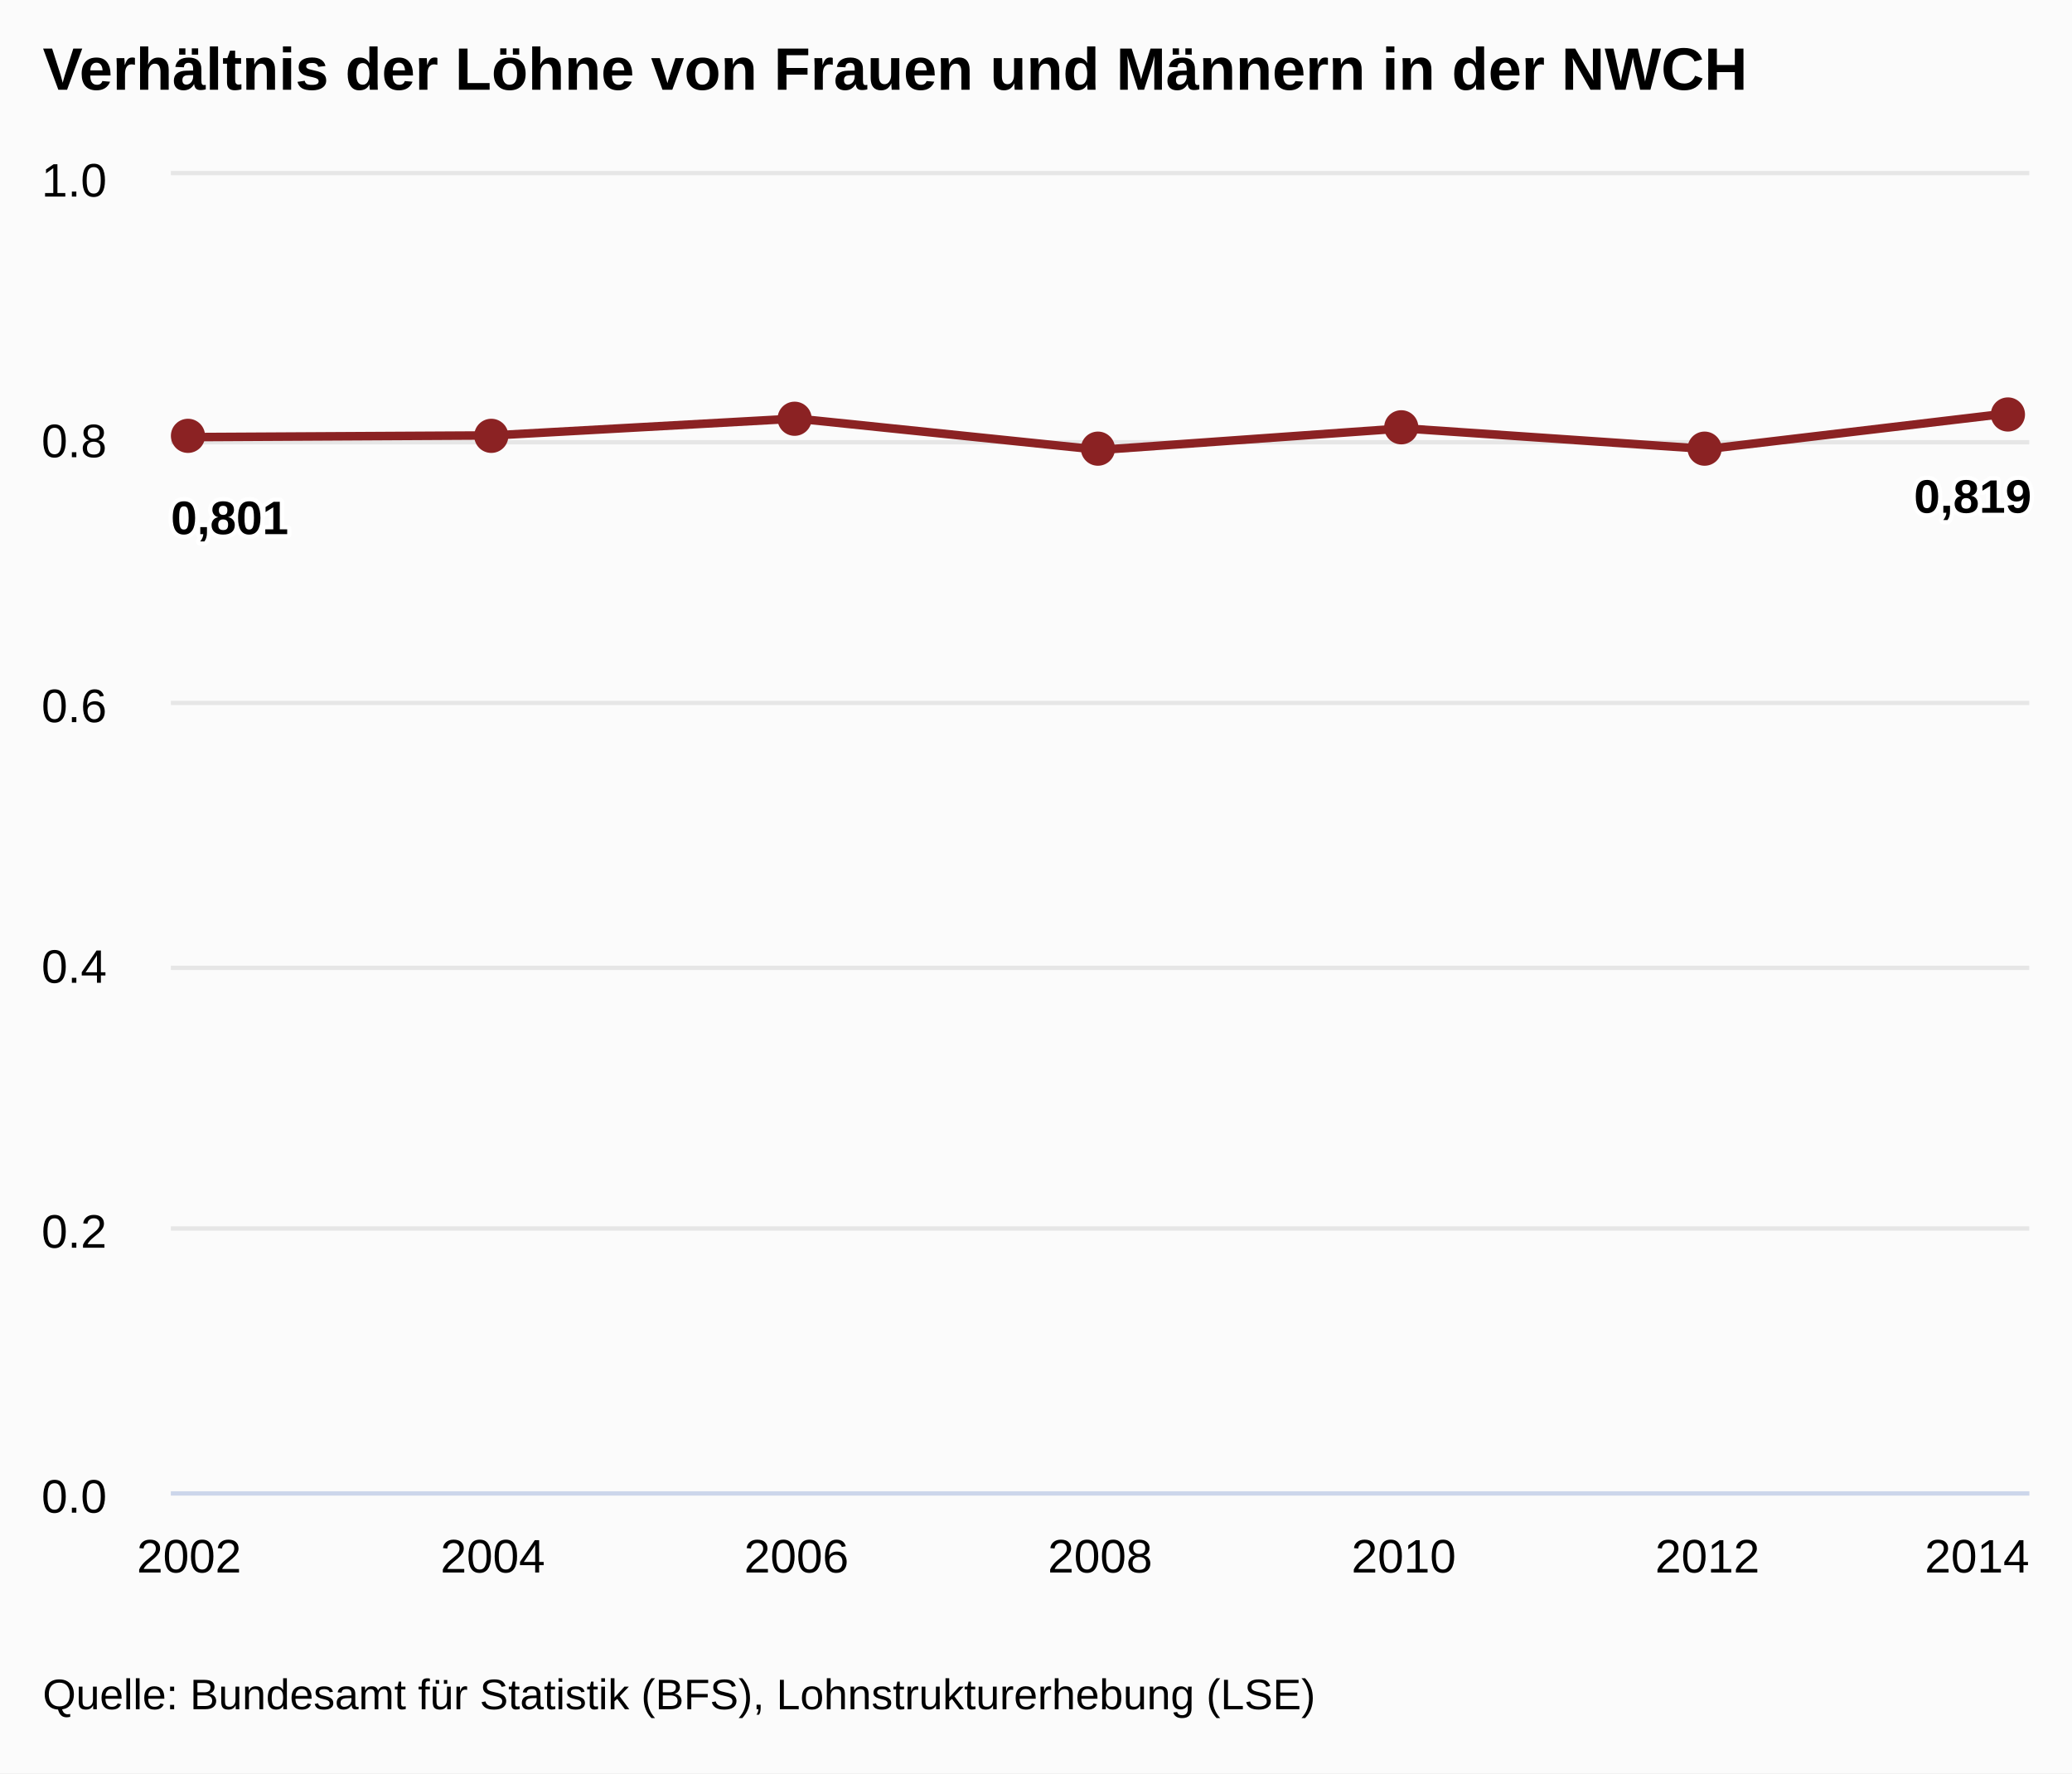
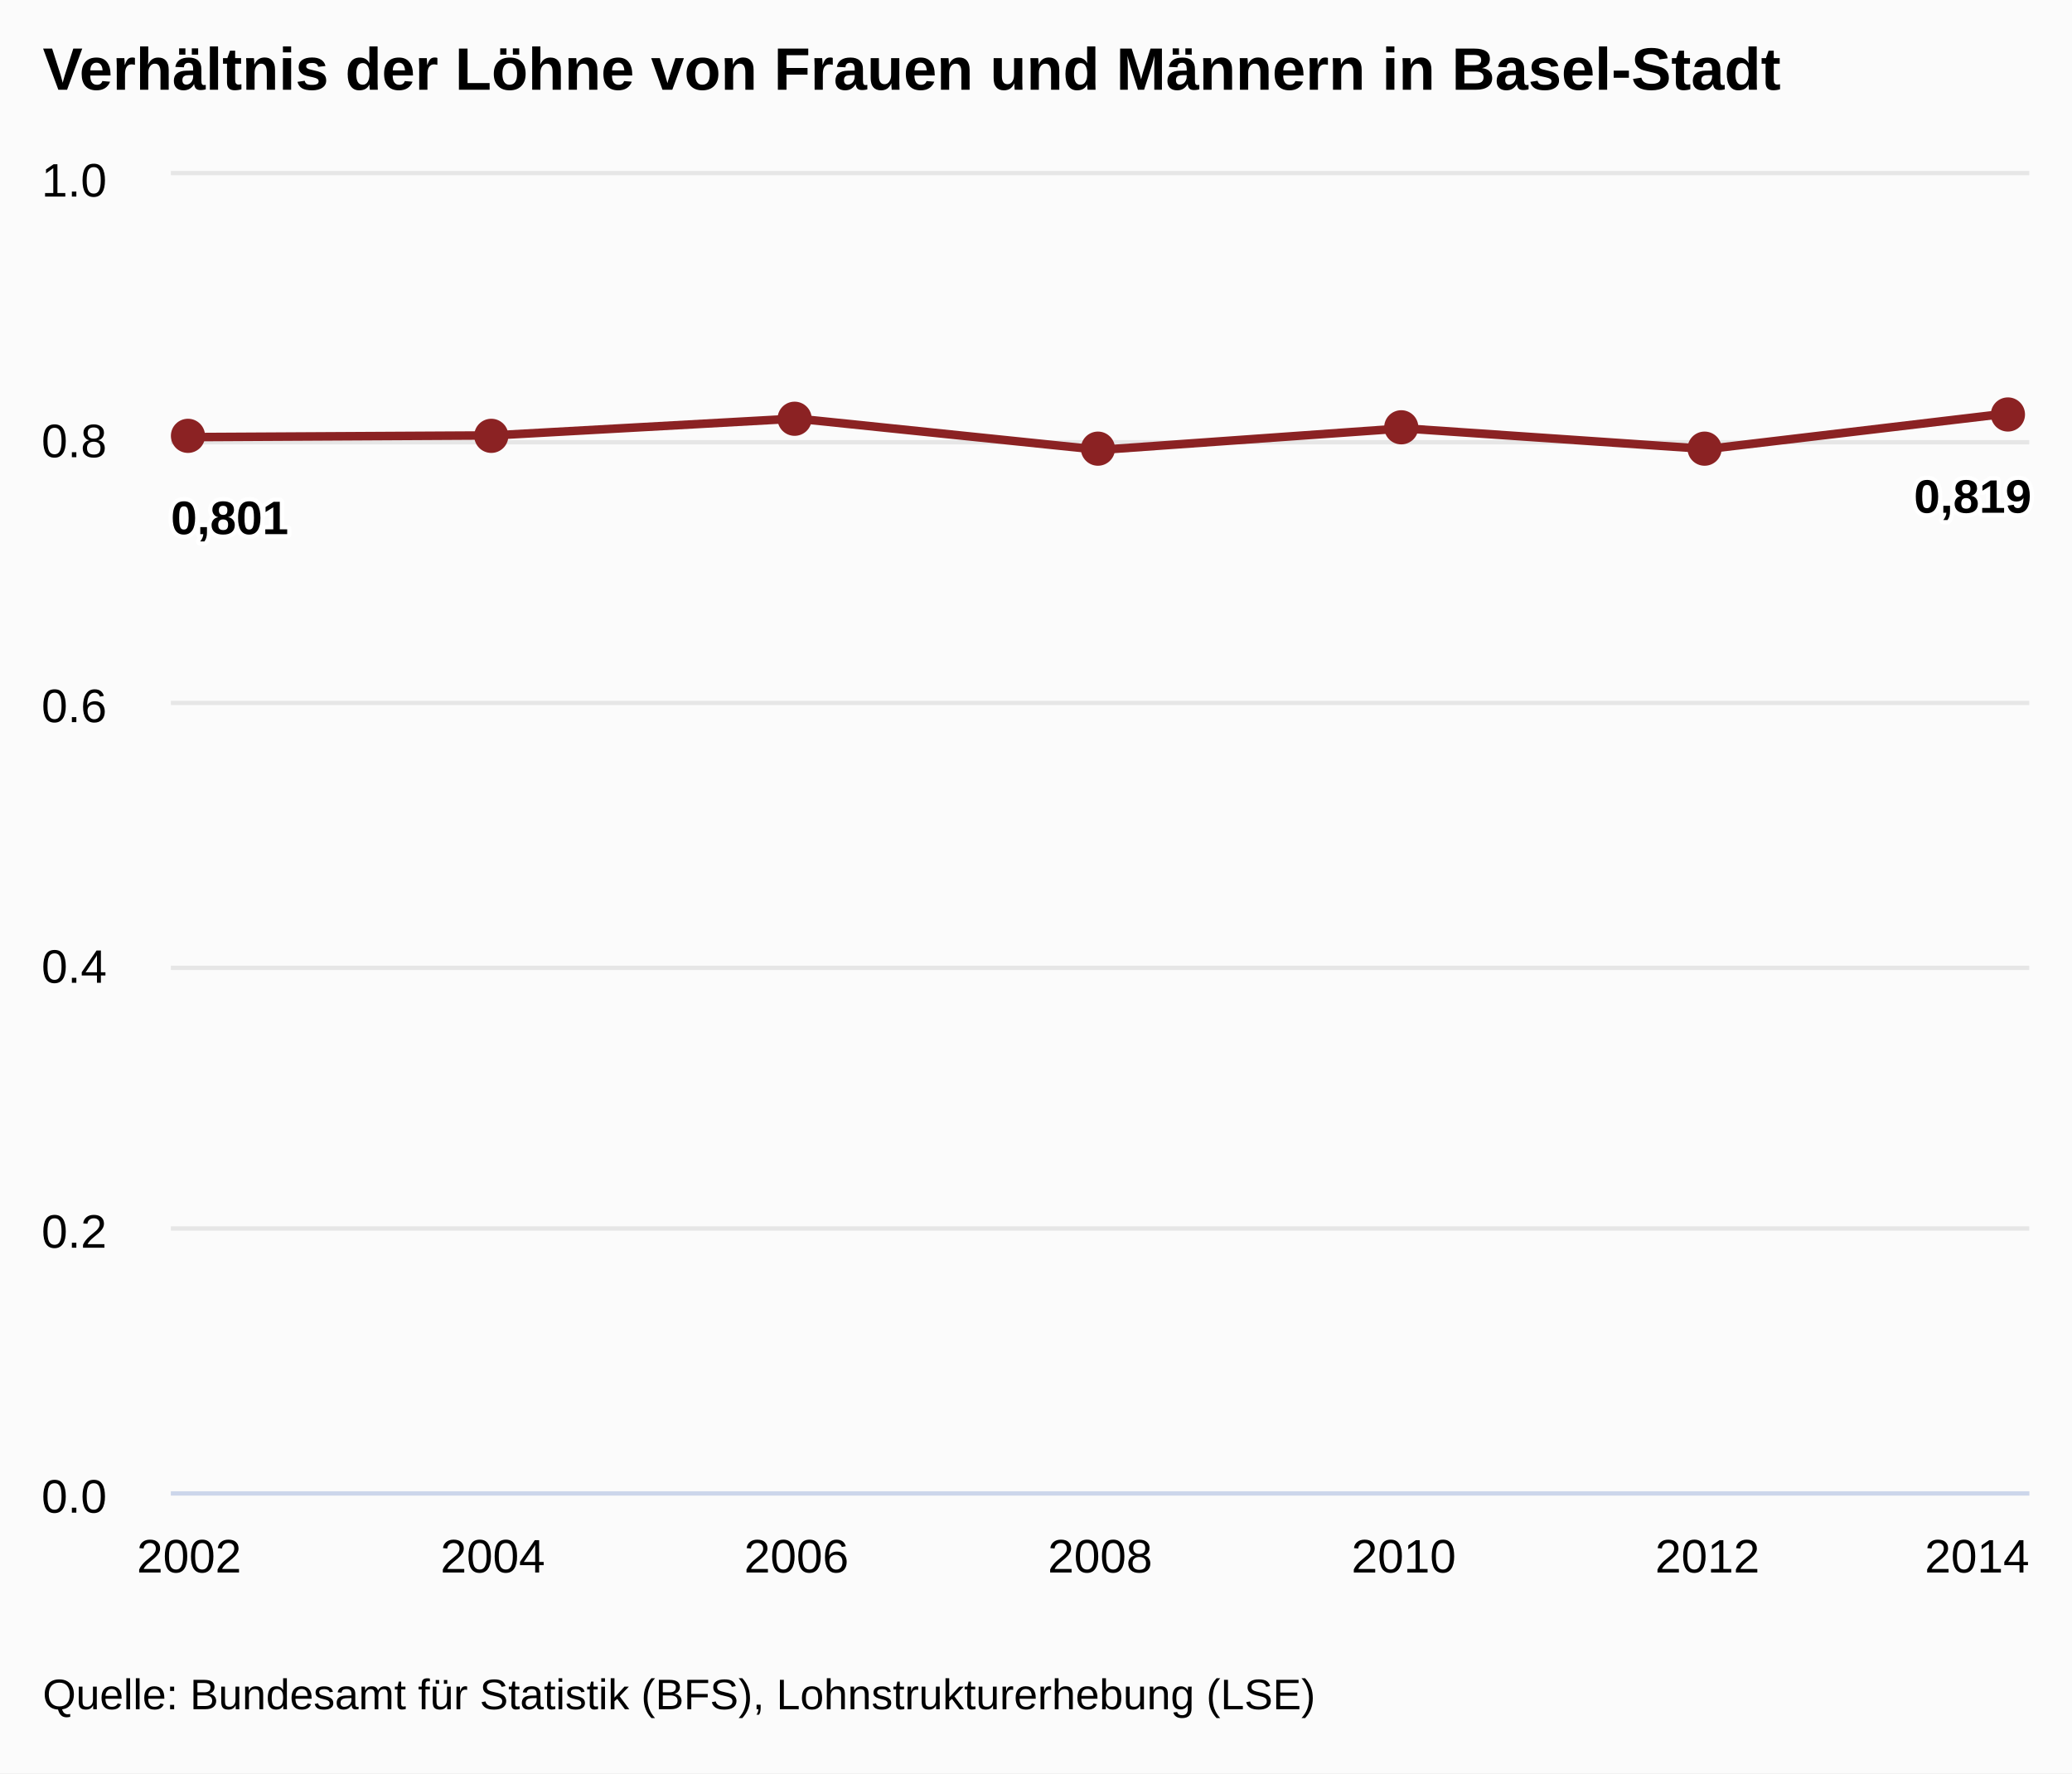
<svg xmlns="http://www.w3.org/2000/svg" version="1.1" class="highcharts-root" style="font-family:arial;font-size:12px;" viewBox="0 0 485 415">
  <defs>
    <clipPath>
      <rect x="0" y="0" width="435" height="308" fill="none" />
    </clipPath>
    <clipPath id="a">
      <rect x="0" y="0" width="435" height="308" fill="none" />
    </clipPath>
  </defs>
  <rect fill="#fbfbfb" class="highcharts-background" x="0" y="0" width="485" height="415" rx="0" ry="0" />
  <rect fill="none" class="highcharts-plot-background" x="40" y="41" width="435" height="308" />
  <g class="highcharts-pane-group" />
  <g class="highcharts-grid highcharts-xaxis-grid ">
    <path fill="none" class="highcharts-grid-line" d="M 43.5 41 L 43.5 349" opacity="1" />
    <path fill="none" class="highcharts-grid-line" d="M 114.5 41 L 114.5 349" opacity="1" />
    <path fill="none" class="highcharts-grid-line" d="M 185.5 41 L 185.5 349" opacity="1" />
    <path fill="none" class="highcharts-grid-line" d="M 257.5 41 L 257.5 349" opacity="1" />
    <path fill="none" class="highcharts-grid-line" d="M 328.5 41 L 328.5 349" opacity="1" />
    <path fill="none" class="highcharts-grid-line" d="M 399.5 41 L 399.5 349" opacity="1" />
    <path fill="none" class="highcharts-grid-line" d="M 470.5 41 L 470.5 349" opacity="1" />
  </g>
  <g class="highcharts-grid highcharts-yaxis-grid ">
    <path fill="none" stroke="#e6e6e6" stroke-width="1" class="highcharts-grid-line" d="M 40 349.5 L 475 349.5" opacity="1" />
    <path fill="none" stroke="#e6e6e6" stroke-width="1" class="highcharts-grid-line" d="M 40 287.5 L 475 287.5" opacity="1" />
    <path fill="none" stroke="#e6e6e6" stroke-width="1" class="highcharts-grid-line" d="M 40 226.5 L 475 226.5" opacity="1" />
    <path fill="none" stroke="#e6e6e6" stroke-width="1" class="highcharts-grid-line" d="M 40 164.5 L 475 164.5" opacity="1" />
    <path fill="none" stroke="#e6e6e6" stroke-width="1" class="highcharts-grid-line" d="M 40 103.5 L 475 103.5" opacity="1" />
    <path fill="none" stroke="#e6e6e6" stroke-width="1" class="highcharts-grid-line" d="M 40 40.5 L 475 40.5" opacity="1" />
  </g>
  <rect fill="none" class="highcharts-plot-border" x="40" y="41" width="435" height="308" />
  <g class="highcharts-axis highcharts-xaxis ">
    <path fill="none" class="highcharts-axis-line" stroke="#ccd6eb" stroke-width="1" d="M 40 349.5 L 475 349.5" />
  </g>
  <g class="highcharts-axis highcharts-yaxis ">
    <path fill="none" class="highcharts-axis-line" d="M 40 41 L 40 349" />
  </g>
  <g class="highcharts-series-group">
    <g class="highcharts-series highcharts-series-0 highcharts-line-series highcharts-color-undefined " transform="translate(40,41) scale(1 1)" clip-path="url(#a)">
      <path fill="none" d="M 4.265 61.297 L 75.343 60.902 L 146.422 56.955 L 217.5 64.283 L 288.578 59.242 L 359.657 64.084 L 430.735 55.663" class="highcharts-graph" stroke="#8b2223" stroke-width="2" stroke-linejoin="round" stroke-linecap="round" />
    </g>
    <g class="highcharts-markers highcharts-series-0 highcharts-line-series highcharts-color-undefined " transform="translate(40,41) scale(1 1)" clip-path="none">
      <path fill="#8b2223" d="M 8 61 A 4 4 0 1 1 8 60.996 Z" class="highcharts-point" />
      <path fill="#8b2223" d="M 79 61 A 4 4 0 1 1 79 60.996 Z" class="highcharts-point" />
      <path fill="#8b2223" d="M 150 57 A 4 4 0 1 1 150 56.996 Z" class="highcharts-point" />
      <path fill="#8b2223" d="M 221 64 A 4 4 0 1 1 221 63.996 Z" class="highcharts-point" />
      <path fill="#8b2223" d="M 292 59 A 4 4 0 1 1 292 58.996 Z" class="highcharts-point" />
      <path fill="#8b2223" d="M 363 64 A 4 4 0 1 1 363 63.996 Z" class="highcharts-point" />
      <path fill="#8b2223" d="M 434 56 A 4 4 0 1 1 434 55.996 Z" class="highcharts-point" />
    </g>
  </g>
  <text x="10" text-anchor="start" class="highcharts-title" style="color:#000000;font-size:14px;font-weight:bold;fill:#000000;" y="21">
-     <tspan>Verhältnis der Löhne von Frauen und Männern in der NWCH</tspan>
+     <tspan>Verhältnis der Löhne von Frauen und Männern in Basel-Stadt</tspan>
  </text>
  <g class="highcharts-data-labels highcharts-series-0 highcharts-line-series highcharts-color-undefined " visibility="visible" transform="translate(40,41) scale(1 1)">
    <g class="highcharts-label highcharts-data-label highcharts-data-label-color-undefined " transform="translate(-5,68)">
      <text x="5" style="font-size:11px;font-weight:bold;color:#000000;fill:#000000;" y="16">
        <tspan x="5" y="16" class="highcharts-text-outline" fill="#FFFFFF" stroke="#FFFFFF" stroke-width="2px" stroke-linejoin="round" style="">0,801</tspan>
        <tspan x="5" y="16">0,801</tspan>
      </text>
    </g>
    <g class="highcharts-label highcharts-data-label highcharts-data-label-color-undefined " transform="translate(70,81)">
      <text x="5" style="font-size:11px;font-weight:bold;color:#000000;fill:#000000;" y="16" />
    </g>
    <g class="highcharts-label highcharts-data-label highcharts-data-label-color-undefined " transform="translate(141,77)">
      <text x="5" style="font-size:11px;font-weight:bold;color:#000000;fill:#000000;" y="16" />
    </g>
    <g class="highcharts-label highcharts-data-label highcharts-data-label-color-undefined " transform="translate(213,84)">
      <text x="5" style="font-size:11px;font-weight:bold;color:#000000;fill:#000000;" y="16" />
    </g>
    <g class="highcharts-label highcharts-data-label highcharts-data-label-color-undefined " transform="translate(284,79)">
      <text x="5" style="font-size:11px;font-weight:bold;color:#000000;fill:#000000;" y="16" />
    </g>
    <g class="highcharts-label highcharts-data-label highcharts-data-label-color-undefined " transform="translate(355,84)">
      <text x="5" style="font-size:11px;font-weight:bold;color:#000000;fill:#000000;" y="16" />
    </g>
    <g class="highcharts-label highcharts-data-label highcharts-data-label-color-undefined " transform="translate(403,63)">
      <text x="5" style="font-size:11px;font-weight:bold;color:#000000;fill:#000000;" y="16">
        <tspan x="5" y="16" class="highcharts-text-outline" fill="#FFFFFF" stroke="#FFFFFF" stroke-width="2px" stroke-linejoin="round">0,819</tspan>
        <tspan x="5" y="16">0,819</tspan>
      </text>
    </g>
  </g>
  <g class="highcharts-axis-labels highcharts-xaxis-labels ">
    <text x="44.265" style="color:#000000;cursor:default;font-size:11px;fill:#000000;" text-anchor="middle" transform="translate(0,0)" y="368" opacity="1">
      2002
    </text>
    <text x="115.343" style="color:#000000;cursor:default;font-size:11px;fill:#000000;" text-anchor="middle" transform="translate(0,0)" y="368" opacity="1">
      2004
    </text>
    <text x="186.422" style="color:#000000;cursor:default;font-size:11px;fill:#000000;" text-anchor="middle" transform="translate(0,0)" y="368" opacity="1">
      2006
    </text>
    <text x="257.5" style="color:#000000;cursor:default;font-size:11px;fill:#000000;" text-anchor="middle" transform="translate(0,0)" y="368" opacity="1">
      2008
    </text>
    <text x="328.578" style="color:#000000;cursor:default;font-size:11px;fill:#000000;" text-anchor="middle" transform="translate(0,0)" y="368" opacity="1">
      2010
    </text>
    <text x="399.657" style="color:#000000;cursor:default;font-size:11px;fill:#000000;" text-anchor="middle" transform="translate(0,0)" y="368" opacity="1">
      2012
    </text>
    <text x="462.781" style="color:#000000;cursor:default;font-size:11px;fill:#000000;" text-anchor="middle" transform="translate(0,0)" y="368" opacity="1">
      2014
    </text>
  </g>
  <g class="highcharts-axis-labels highcharts-yaxis-labels ">
    <text x="25" style="color:#000000;cursor:default;font-size:11px;fill:#000000;" text-anchor="end" transform="translate(0,0)" y="354" opacity="1">
      <tspan>0.0</tspan>
    </text>
    <text x="25" style="color:#000000;cursor:default;font-size:11px;fill:#000000;" text-anchor="end" transform="translate(0,0)" y="292" opacity="1">
      <tspan>0.2</tspan>
    </text>
    <text x="25" style="color:#000000;cursor:default;font-size:11px;fill:#000000;" text-anchor="end" transform="translate(0,0)" y="230" opacity="1">
      <tspan>0.4</tspan>
    </text>
    <text x="25" style="color:#000000;cursor:default;font-size:11px;fill:#000000;" text-anchor="end" transform="translate(0,0)" y="169" opacity="1">
      <tspan>0.6</tspan>
    </text>
    <text x="25" style="color:#000000;cursor:default;font-size:11px;fill:#000000;" text-anchor="end" transform="translate(0,0)" y="107" opacity="1">
      <tspan>0.8</tspan>
    </text>
    <text x="25" style="color:#000000;cursor:default;font-size:11px;fill:#000000;" text-anchor="end" transform="translate(0,0)" y="46" opacity="1">
      <tspan>1.0</tspan>
    </text>
  </g>
  <text x="10" class="highcharts-credits" text-anchor="start" style="cursor:default;color:#000000;font-size:10px;fill:#000000;" y="400">
    <tspan>Quelle: Bundesamt für Statistik (BFS), Lohnstrukturerhebung (LSE)</tspan>
  </text>
</svg>
